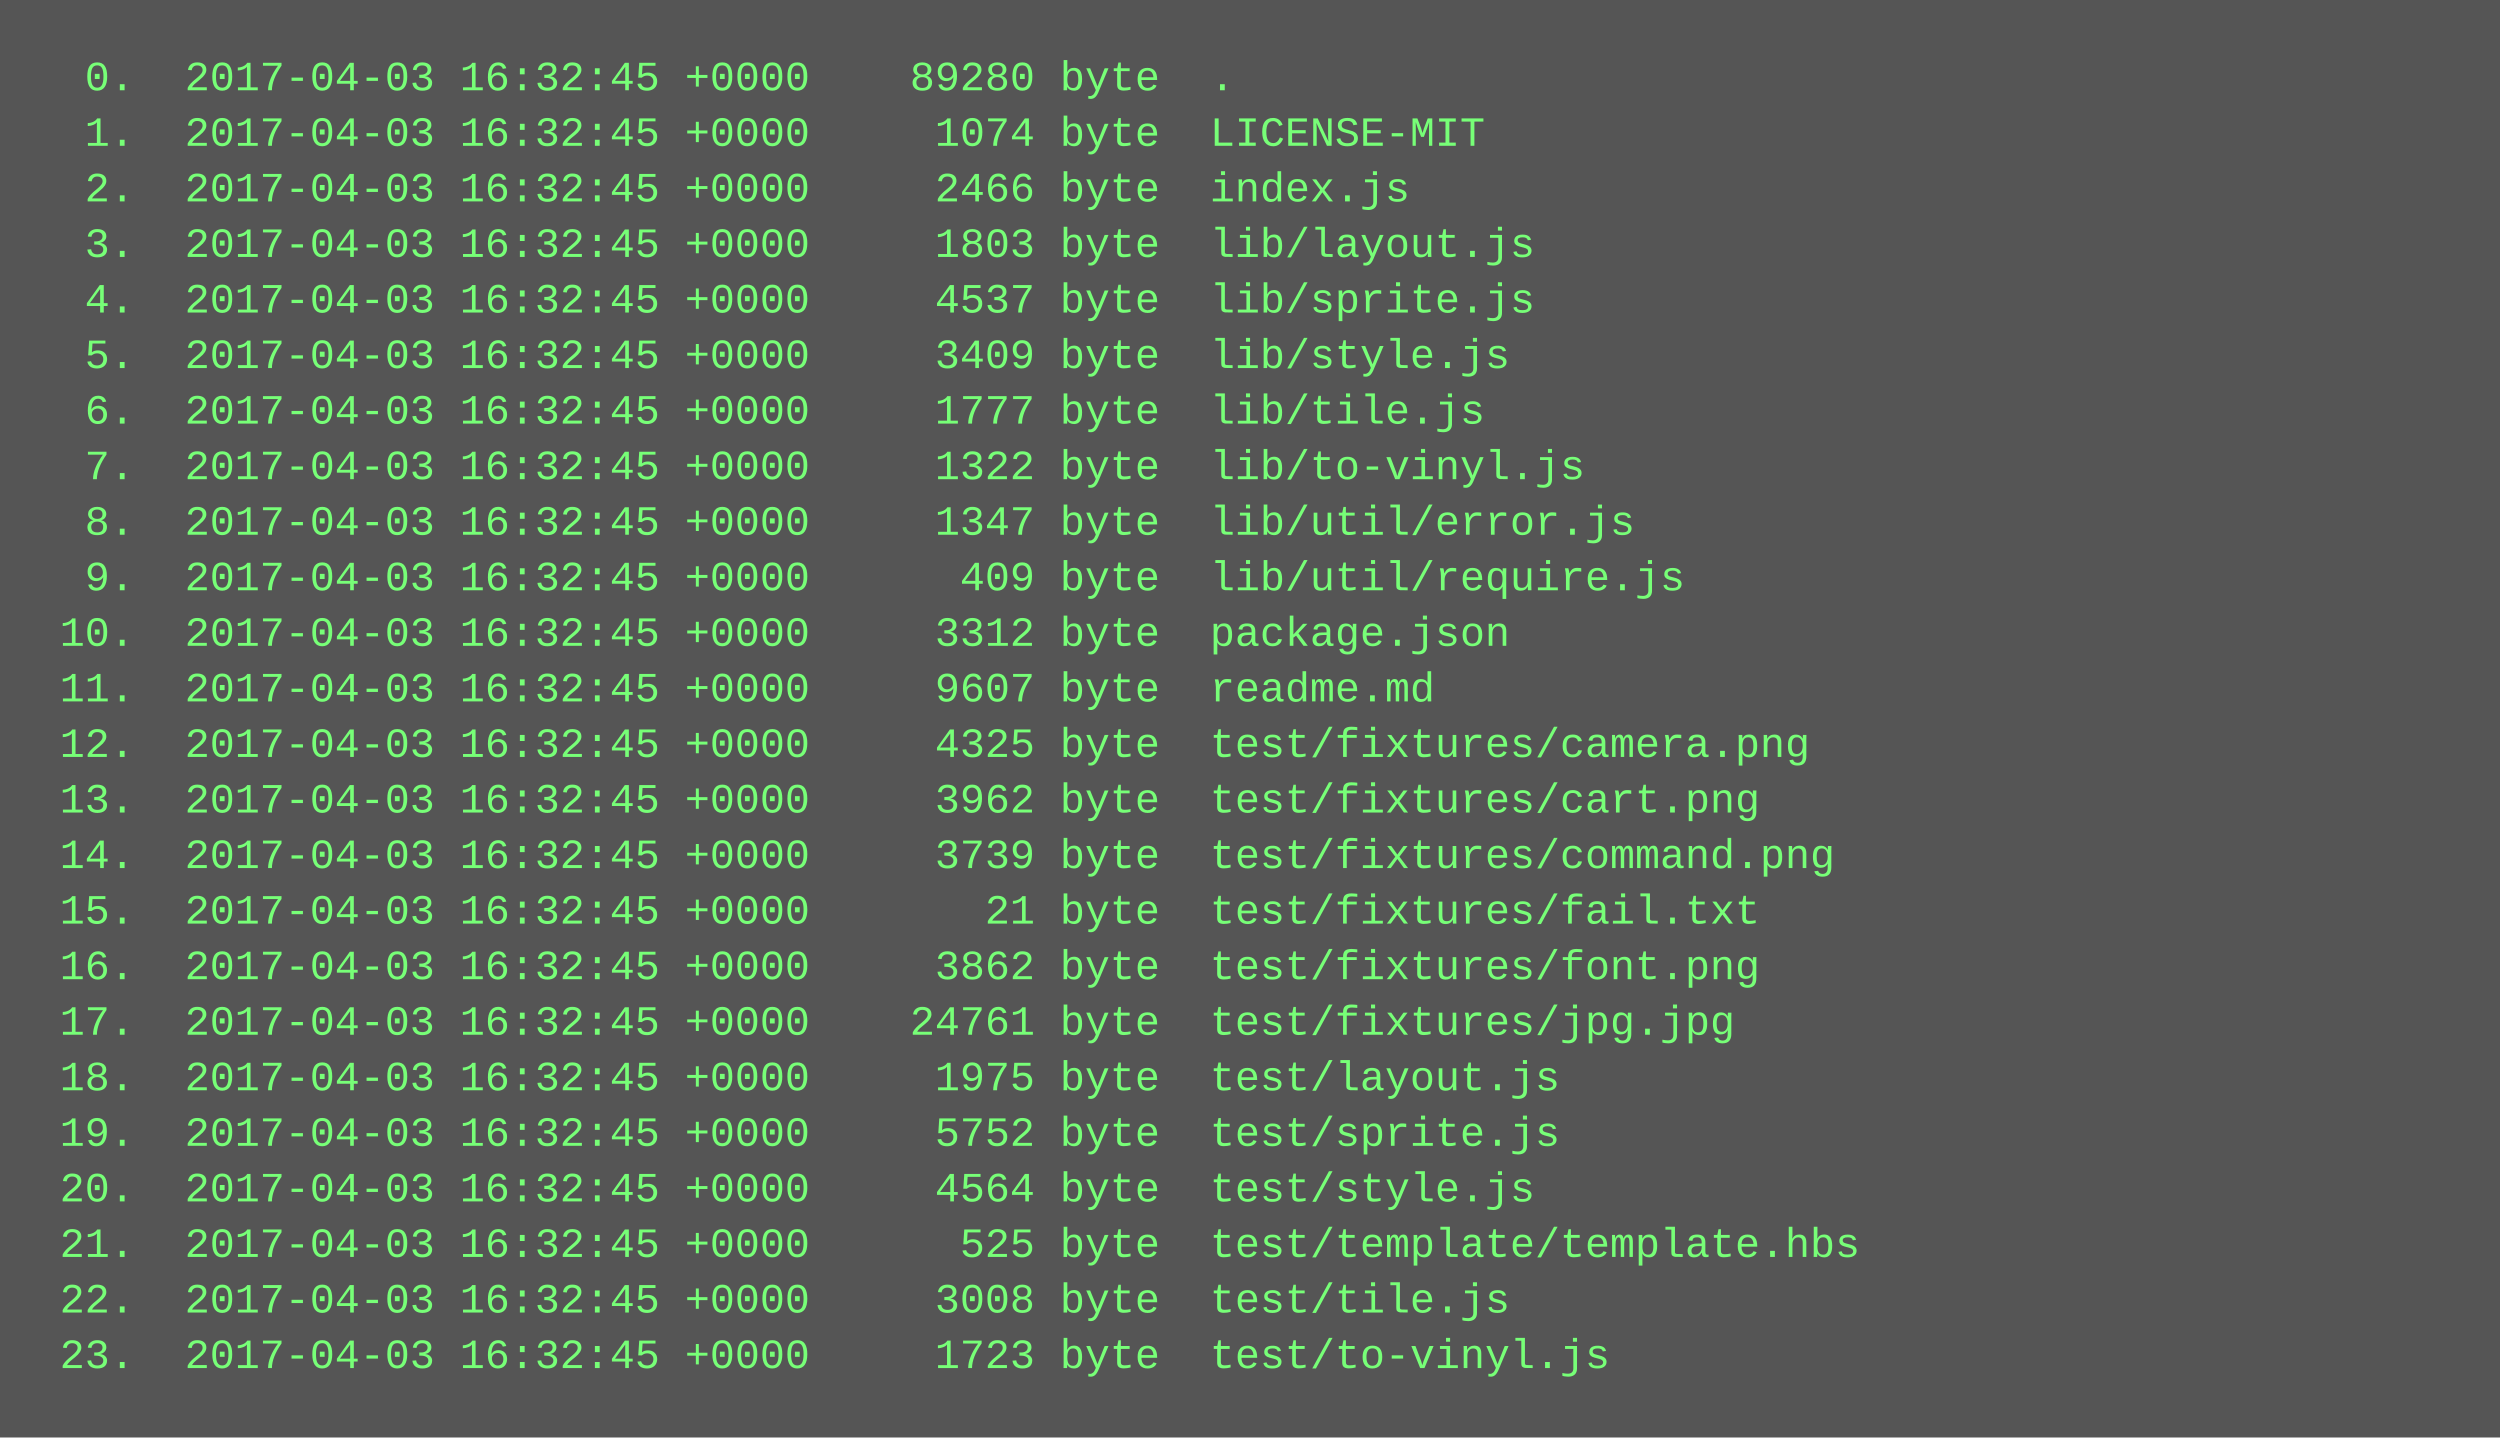
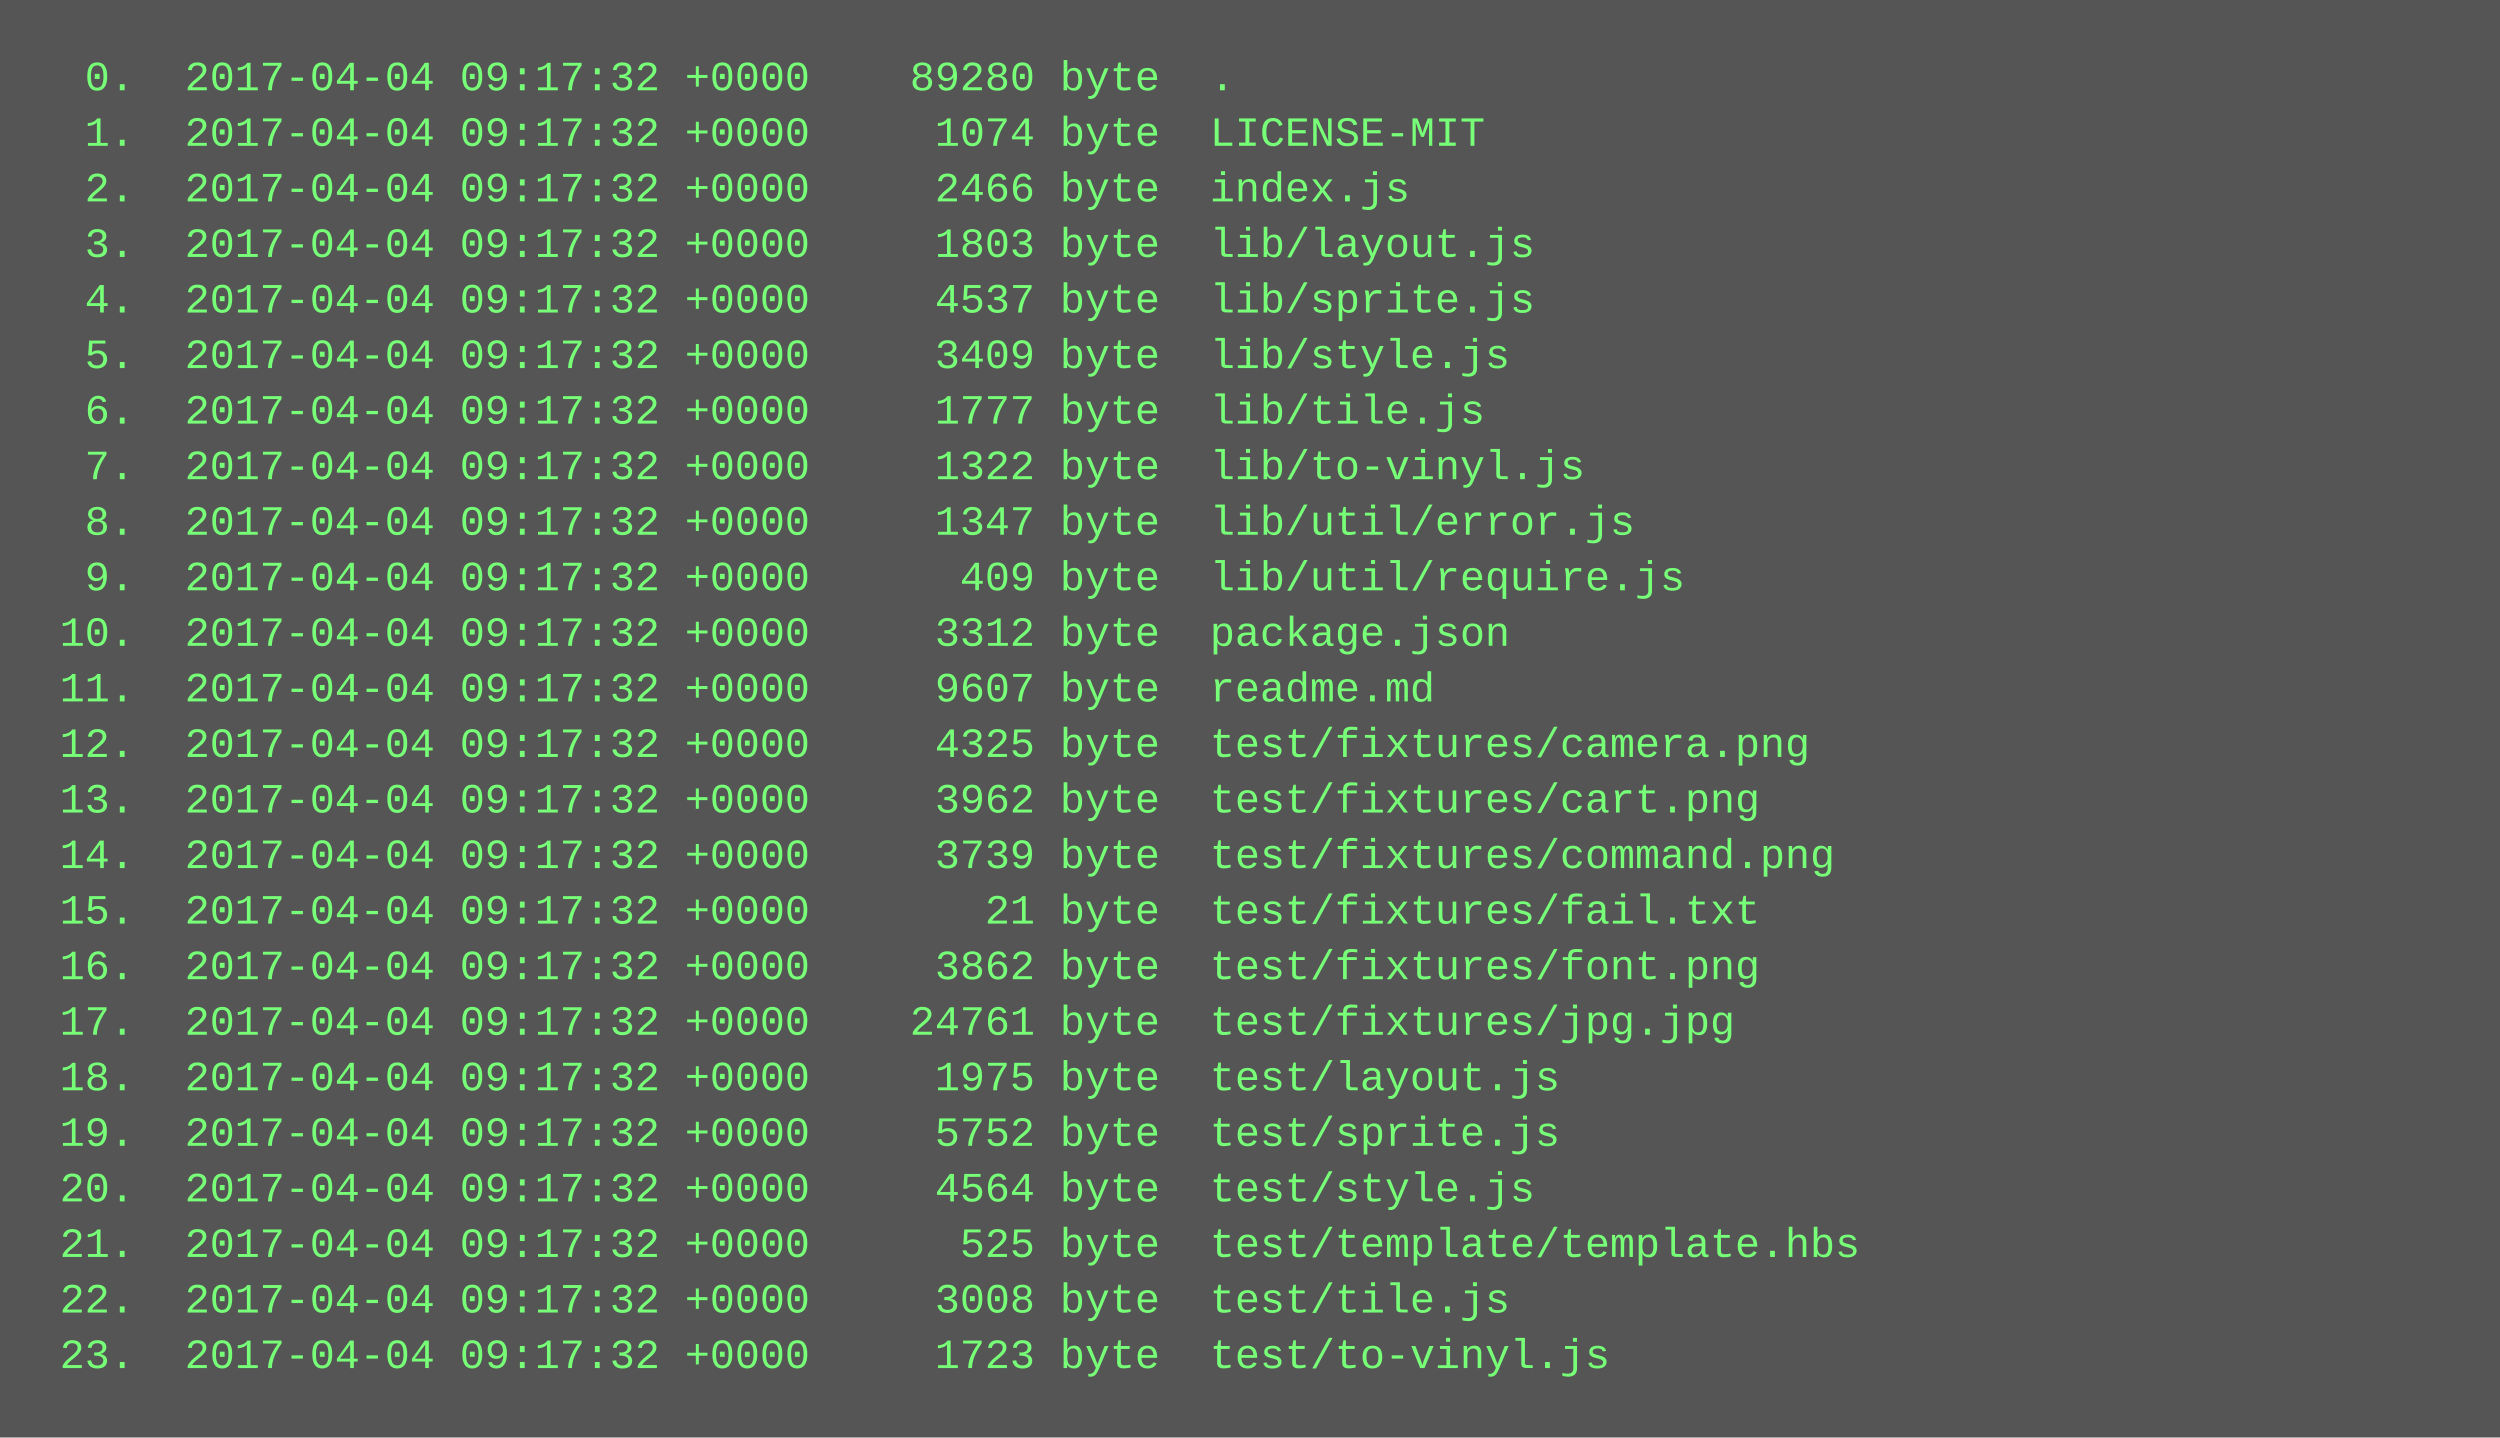
<svg xmlns="http://www.w3.org/2000/svg" height="414" width="720">
  <rect height="414" fill="#555" width="720" />
  <text fill="#7f7" font-family="Courier New" font-size="12" xml:space="preserve">
-     <tspan x="10" y="26">  0.  2017-04-03 16:32:45 +0000    89280 byte  .</tspan>
-     <tspan x="10" y="42">  1.  2017-04-03 16:32:45 +0000     1074 byte  LICENSE-MIT</tspan>
-     <tspan x="10" y="58">  2.  2017-04-03 16:32:45 +0000     2466 byte  index.js</tspan>
-     <tspan x="10" y="74">  3.  2017-04-03 16:32:45 +0000     1803 byte  lib/layout.js</tspan>
-     <tspan x="10" y="90">  4.  2017-04-03 16:32:45 +0000     4537 byte  lib/sprite.js</tspan>
-     <tspan x="10" y="106">  5.  2017-04-03 16:32:45 +0000     3409 byte  lib/style.js</tspan>
-     <tspan x="10" y="122">  6.  2017-04-03 16:32:45 +0000     1777 byte  lib/tile.js</tspan>
-     <tspan x="10" y="138">  7.  2017-04-03 16:32:45 +0000     1322 byte  lib/to-vinyl.js</tspan>
-     <tspan x="10" y="154">  8.  2017-04-03 16:32:45 +0000     1347 byte  lib/util/error.js</tspan>
-     <tspan x="10" y="170">  9.  2017-04-03 16:32:45 +0000      409 byte  lib/util/require.js</tspan>
-     <tspan x="10" y="186"> 10.  2017-04-03 16:32:45 +0000     3312 byte  package.json</tspan>
-     <tspan x="10" y="202"> 11.  2017-04-03 16:32:45 +0000     9607 byte  readme.md</tspan>
-     <tspan x="10" y="218"> 12.  2017-04-03 16:32:45 +0000     4325 byte  test/fixtures/camera.png</tspan>
-     <tspan x="10" y="234"> 13.  2017-04-03 16:32:45 +0000     3962 byte  test/fixtures/cart.png</tspan>
-     <tspan x="10" y="250"> 14.  2017-04-03 16:32:45 +0000     3739 byte  test/fixtures/command.png</tspan>
-     <tspan x="10" y="266"> 15.  2017-04-03 16:32:45 +0000       21 byte  test/fixtures/fail.txt</tspan>
-     <tspan x="10" y="282"> 16.  2017-04-03 16:32:45 +0000     3862 byte  test/fixtures/font.png</tspan>
-     <tspan x="10" y="298"> 17.  2017-04-03 16:32:45 +0000    24761 byte  test/fixtures/jpg.jpg</tspan>
-     <tspan x="10" y="314"> 18.  2017-04-03 16:32:45 +0000     1975 byte  test/layout.js</tspan>
-     <tspan x="10" y="330"> 19.  2017-04-03 16:32:45 +0000     5752 byte  test/sprite.js</tspan>
-     <tspan x="10" y="346"> 20.  2017-04-03 16:32:45 +0000     4564 byte  test/style.js</tspan>
-     <tspan x="10" y="362"> 21.  2017-04-03 16:32:45 +0000      525 byte  test/template/template.hbs</tspan>
-     <tspan x="10" y="378"> 22.  2017-04-03 16:32:45 +0000     3008 byte  test/tile.js</tspan>
-     <tspan x="10" y="394"> 23.  2017-04-03 16:32:45 +0000     1723 byte  test/to-vinyl.js</tspan>
+     <tspan x="10" y="26">  0.  2017-04-04 09:17:32 +0000    89280 byte  .</tspan>
+     <tspan x="10" y="42">  1.  2017-04-04 09:17:32 +0000     1074 byte  LICENSE-MIT</tspan>
+     <tspan x="10" y="58">  2.  2017-04-04 09:17:32 +0000     2466 byte  index.js</tspan>
+     <tspan x="10" y="74">  3.  2017-04-04 09:17:32 +0000     1803 byte  lib/layout.js</tspan>
+     <tspan x="10" y="90">  4.  2017-04-04 09:17:32 +0000     4537 byte  lib/sprite.js</tspan>
+     <tspan x="10" y="106">  5.  2017-04-04 09:17:32 +0000     3409 byte  lib/style.js</tspan>
+     <tspan x="10" y="122">  6.  2017-04-04 09:17:32 +0000     1777 byte  lib/tile.js</tspan>
+     <tspan x="10" y="138">  7.  2017-04-04 09:17:32 +0000     1322 byte  lib/to-vinyl.js</tspan>
+     <tspan x="10" y="154">  8.  2017-04-04 09:17:32 +0000     1347 byte  lib/util/error.js</tspan>
+     <tspan x="10" y="170">  9.  2017-04-04 09:17:32 +0000      409 byte  lib/util/require.js</tspan>
+     <tspan x="10" y="186"> 10.  2017-04-04 09:17:32 +0000     3312 byte  package.json</tspan>
+     <tspan x="10" y="202"> 11.  2017-04-04 09:17:32 +0000     9607 byte  readme.md</tspan>
+     <tspan x="10" y="218"> 12.  2017-04-04 09:17:32 +0000     4325 byte  test/fixtures/camera.png</tspan>
+     <tspan x="10" y="234"> 13.  2017-04-04 09:17:32 +0000     3962 byte  test/fixtures/cart.png</tspan>
+     <tspan x="10" y="250"> 14.  2017-04-04 09:17:32 +0000     3739 byte  test/fixtures/command.png</tspan>
+     <tspan x="10" y="266"> 15.  2017-04-04 09:17:32 +0000       21 byte  test/fixtures/fail.txt</tspan>
+     <tspan x="10" y="282"> 16.  2017-04-04 09:17:32 +0000     3862 byte  test/fixtures/font.png</tspan>
+     <tspan x="10" y="298"> 17.  2017-04-04 09:17:32 +0000    24761 byte  test/fixtures/jpg.jpg</tspan>
+     <tspan x="10" y="314"> 18.  2017-04-04 09:17:32 +0000     1975 byte  test/layout.js</tspan>
+     <tspan x="10" y="330"> 19.  2017-04-04 09:17:32 +0000     5752 byte  test/sprite.js</tspan>
+     <tspan x="10" y="346"> 20.  2017-04-04 09:17:32 +0000     4564 byte  test/style.js</tspan>
+     <tspan x="10" y="362"> 21.  2017-04-04 09:17:32 +0000      525 byte  test/template/template.hbs</tspan>
+     <tspan x="10" y="378"> 22.  2017-04-04 09:17:32 +0000     3008 byte  test/tile.js</tspan>
+     <tspan x="10" y="394"> 23.  2017-04-04 09:17:32 +0000     1723 byte  test/to-vinyl.js</tspan>
  </text>
</svg>
